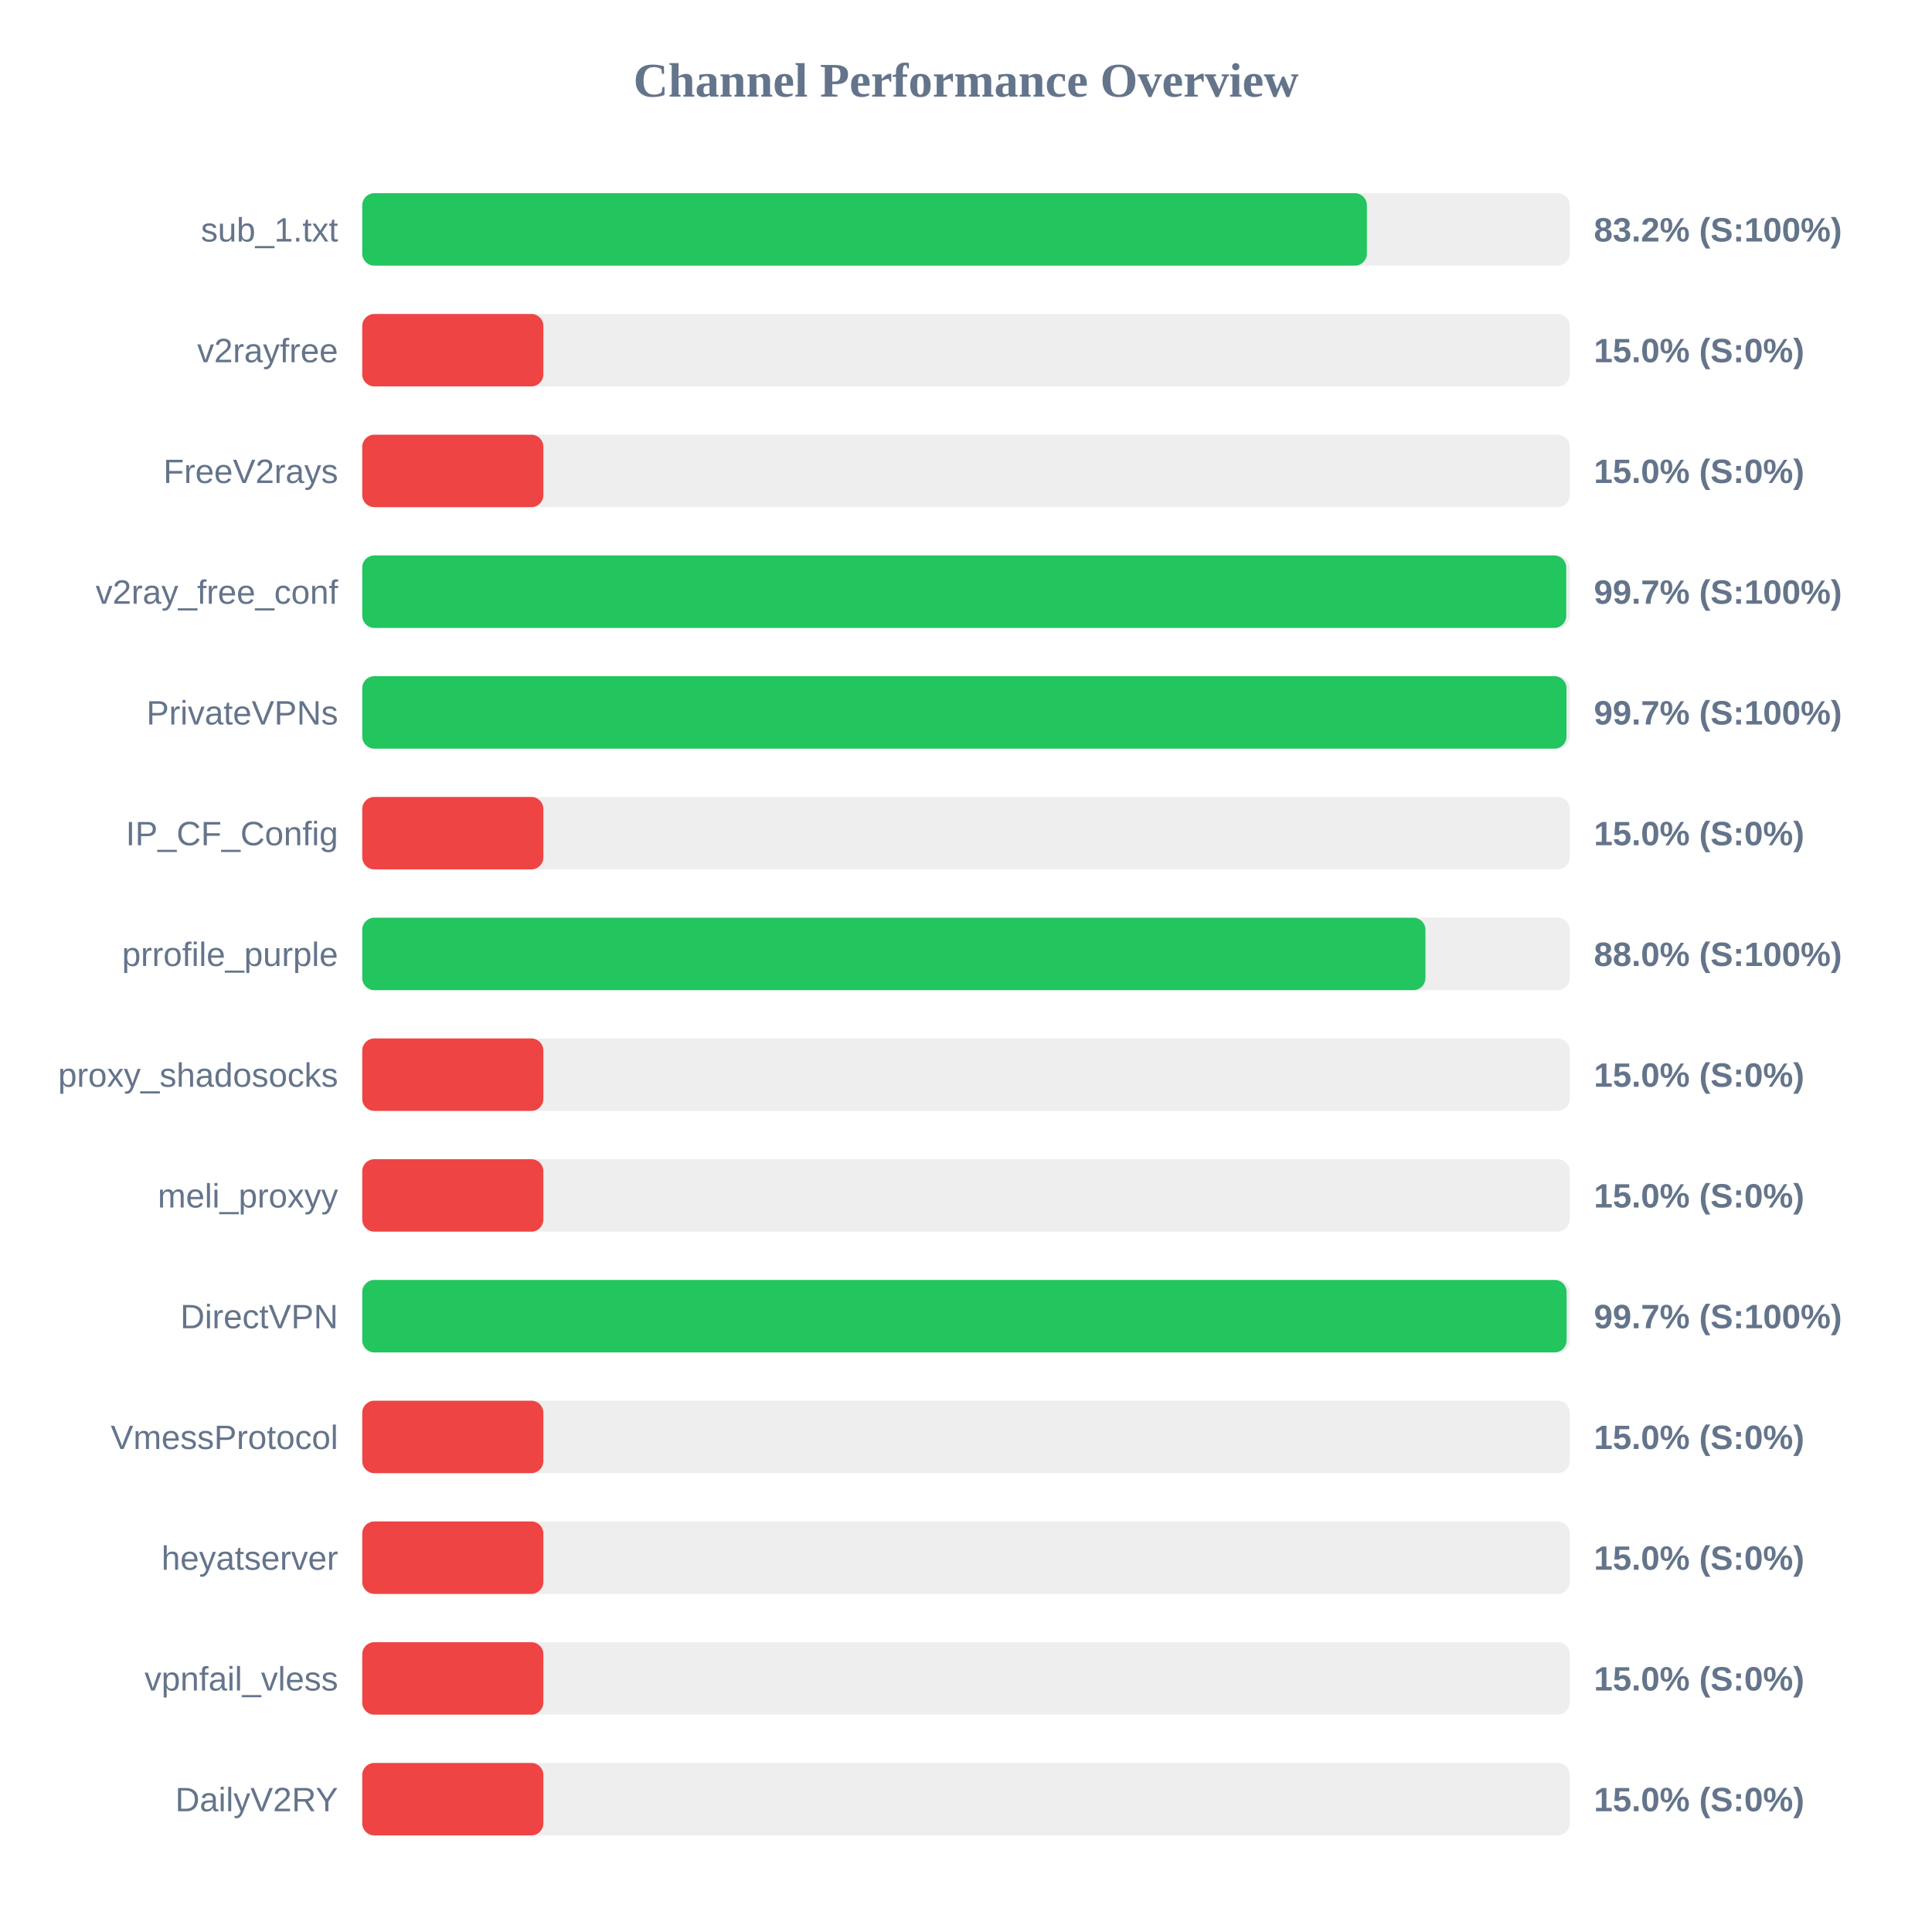
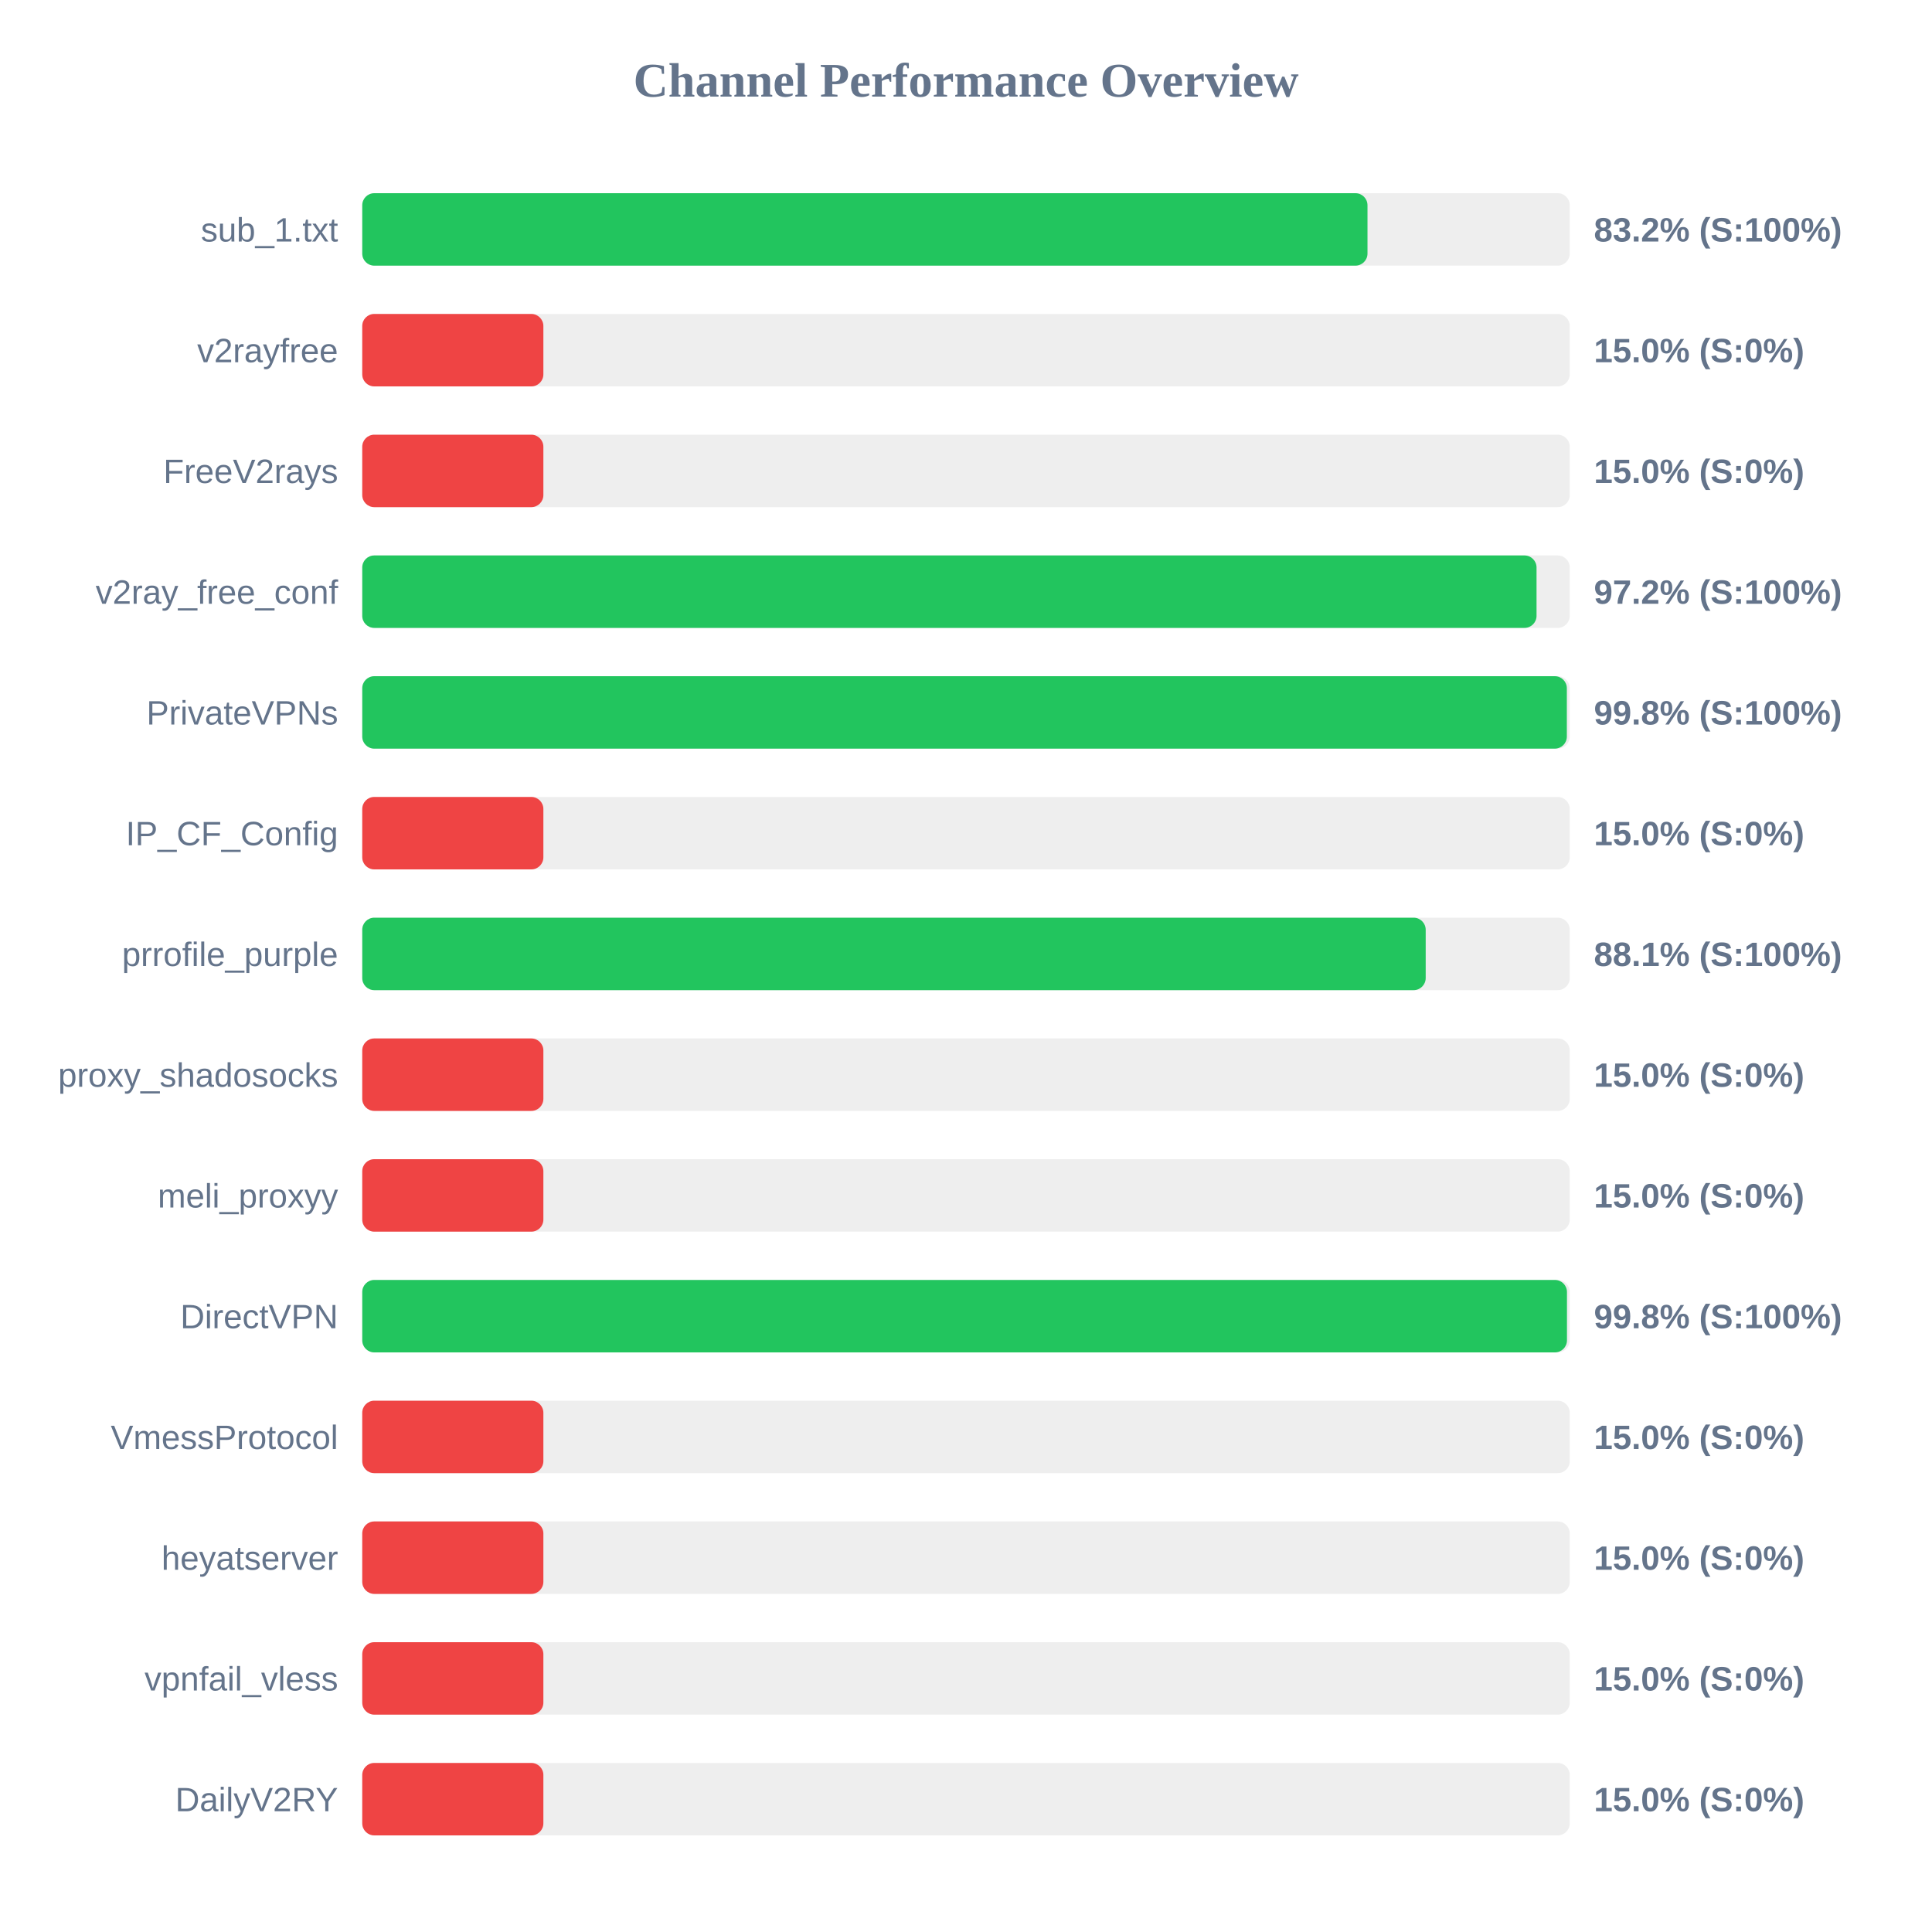
<svg xmlns="http://www.w3.org/2000/svg" width="800" height="800" version="1.1">
  <style>
        .row { font: 14px Arial; fill: #64748b; }
        .score { font: bold 14px Arial; fill: #64748b; }
    </style>
  <text x="400" y="40" text-anchor="middle" font-size="20px" font-weight="bold" fill="#64748b">Channel Performance Overview</text>
  <rect x="150" y="80" width="500" height="30" fill="#eee" rx="5" />
-   <rect x="150" y="80" width="416.0" height="30" fill="#22c55e" rx="5" />
+   <rect x="150" y="80" width="416.25" height="30" fill="#22c55e" rx="5" />
  <text x="140" y="100" text-anchor="end" class="row">sub_1.txt</text>
  <text x="660" y="100" text-anchor="start" class="score">83.2% (S:100%)</text>
  <rect x="150" y="130" width="500" height="30" fill="#eee" rx="5" />
  <rect x="150" y="130" width="75.0" height="30" fill="#ef4444" rx="5" />
  <text x="140" y="150" text-anchor="end" class="row">v2rayfree</text>
  <text x="660" y="150" text-anchor="start" class="score">15.0% (S:0%)</text>
  <rect x="150" y="180" width="500" height="30" fill="#eee" rx="5" />
  <rect x="150" y="180" width="75.0" height="30" fill="#ef4444" rx="5" />
  <text x="140" y="200" text-anchor="end" class="row">FreeV2rays</text>
  <text x="660" y="200" text-anchor="start" class="score">15.0% (S:0%)</text>
  <rect x="150" y="230" width="500" height="30" fill="#eee" rx="5" />
-   <rect x="150" y="230" width="498.55" height="30" fill="#22c55e" rx="5" />
+   <rect x="150" y="230" width="486.25" height="30" fill="#22c55e" rx="5" />
  <text x="140" y="250" text-anchor="end" class="row">v2ray_free_conf</text>
-   <text x="660" y="250" text-anchor="start" class="score">99.7% (S:100%)</text>
+   <text x="660" y="250" text-anchor="start" class="score">97.2% (S:100%)</text>
  <rect x="150" y="280" width="500" height="30" fill="#eee" rx="5" />
-   <rect x="150" y="280" width="498.65" height="30" fill="#22c55e" rx="5" />
+   <rect x="150" y="280" width="498.8" height="30" fill="#22c55e" rx="5" />
  <text x="140" y="300" text-anchor="end" class="row">PrivateVPNs</text>
-   <text x="660" y="300" text-anchor="start" class="score">99.7% (S:100%)</text>
+   <text x="660" y="300" text-anchor="start" class="score">99.8% (S:100%)</text>
  <rect x="150" y="330" width="500" height="30" fill="#eee" rx="5" />
  <rect x="150" y="330" width="75.0" height="30" fill="#ef4444" rx="5" />
  <text x="140" y="350" text-anchor="end" class="row">IP_CF_Config</text>
  <text x="660" y="350" text-anchor="start" class="score">15.0% (S:0%)</text>
  <rect x="150" y="380" width="500" height="30" fill="#eee" rx="5" />
-   <rect x="150" y="380" width="440.25" height="30" fill="#22c55e" rx="5" />
+   <rect x="150" y="380" width="440.35" height="30" fill="#22c55e" rx="5" />
  <text x="140" y="400" text-anchor="end" class="row">prrofile_purple</text>
-   <text x="660" y="400" text-anchor="start" class="score">88.0% (S:100%)</text>
+   <text x="660" y="400" text-anchor="start" class="score">88.1% (S:100%)</text>
  <rect x="150" y="430" width="500" height="30" fill="#eee" rx="5" />
  <rect x="150" y="430" width="75.0" height="30" fill="#ef4444" rx="5" />
  <text x="140" y="450" text-anchor="end" class="row">proxy_shadosocks</text>
  <text x="660" y="450" text-anchor="start" class="score">15.0% (S:0%)</text>
  <rect x="150" y="480" width="500" height="30" fill="#eee" rx="5" />
  <rect x="150" y="480" width="75.0" height="30" fill="#ef4444" rx="5" />
  <text x="140" y="500" text-anchor="end" class="row">meli_proxyy</text>
  <text x="660" y="500" text-anchor="start" class="score">15.0% (S:0%)</text>
  <rect x="150" y="530" width="500" height="30" fill="#eee" rx="5" />
-   <rect x="150" y="530" width="498.7" height="30" fill="#22c55e" rx="5" />
+   <rect x="150" y="530" width="498.85" height="30" fill="#22c55e" rx="5" />
  <text x="140" y="550" text-anchor="end" class="row">DirectVPN</text>
-   <text x="660" y="550" text-anchor="start" class="score">99.7% (S:100%)</text>
+   <text x="660" y="550" text-anchor="start" class="score">99.8% (S:100%)</text>
  <rect x="150" y="580" width="500" height="30" fill="#eee" rx="5" />
  <rect x="150" y="580" width="75.0" height="30" fill="#ef4444" rx="5" />
  <text x="140" y="600" text-anchor="end" class="row">VmessProtocol</text>
  <text x="660" y="600" text-anchor="start" class="score">15.0% (S:0%)</text>
  <rect x="150" y="630" width="500" height="30" fill="#eee" rx="5" />
  <rect x="150" y="630" width="75.0" height="30" fill="#ef4444" rx="5" />
  <text x="140" y="650" text-anchor="end" class="row">heyatserver</text>
  <text x="660" y="650" text-anchor="start" class="score">15.0% (S:0%)</text>
  <rect x="150" y="680" width="500" height="30" fill="#eee" rx="5" />
  <rect x="150" y="680" width="75.0" height="30" fill="#ef4444" rx="5" />
  <text x="140" y="700" text-anchor="end" class="row">vpnfail_vless</text>
  <text x="660" y="700" text-anchor="start" class="score">15.0% (S:0%)</text>
  <rect x="150" y="730" width="500" height="30" fill="#eee" rx="5" />
  <rect x="150" y="730" width="75.0" height="30" fill="#ef4444" rx="5" />
  <text x="140" y="750" text-anchor="end" class="row">DailyV2RY</text>
  <text x="660" y="750" text-anchor="start" class="score">15.0% (S:0%)</text>
</svg>
